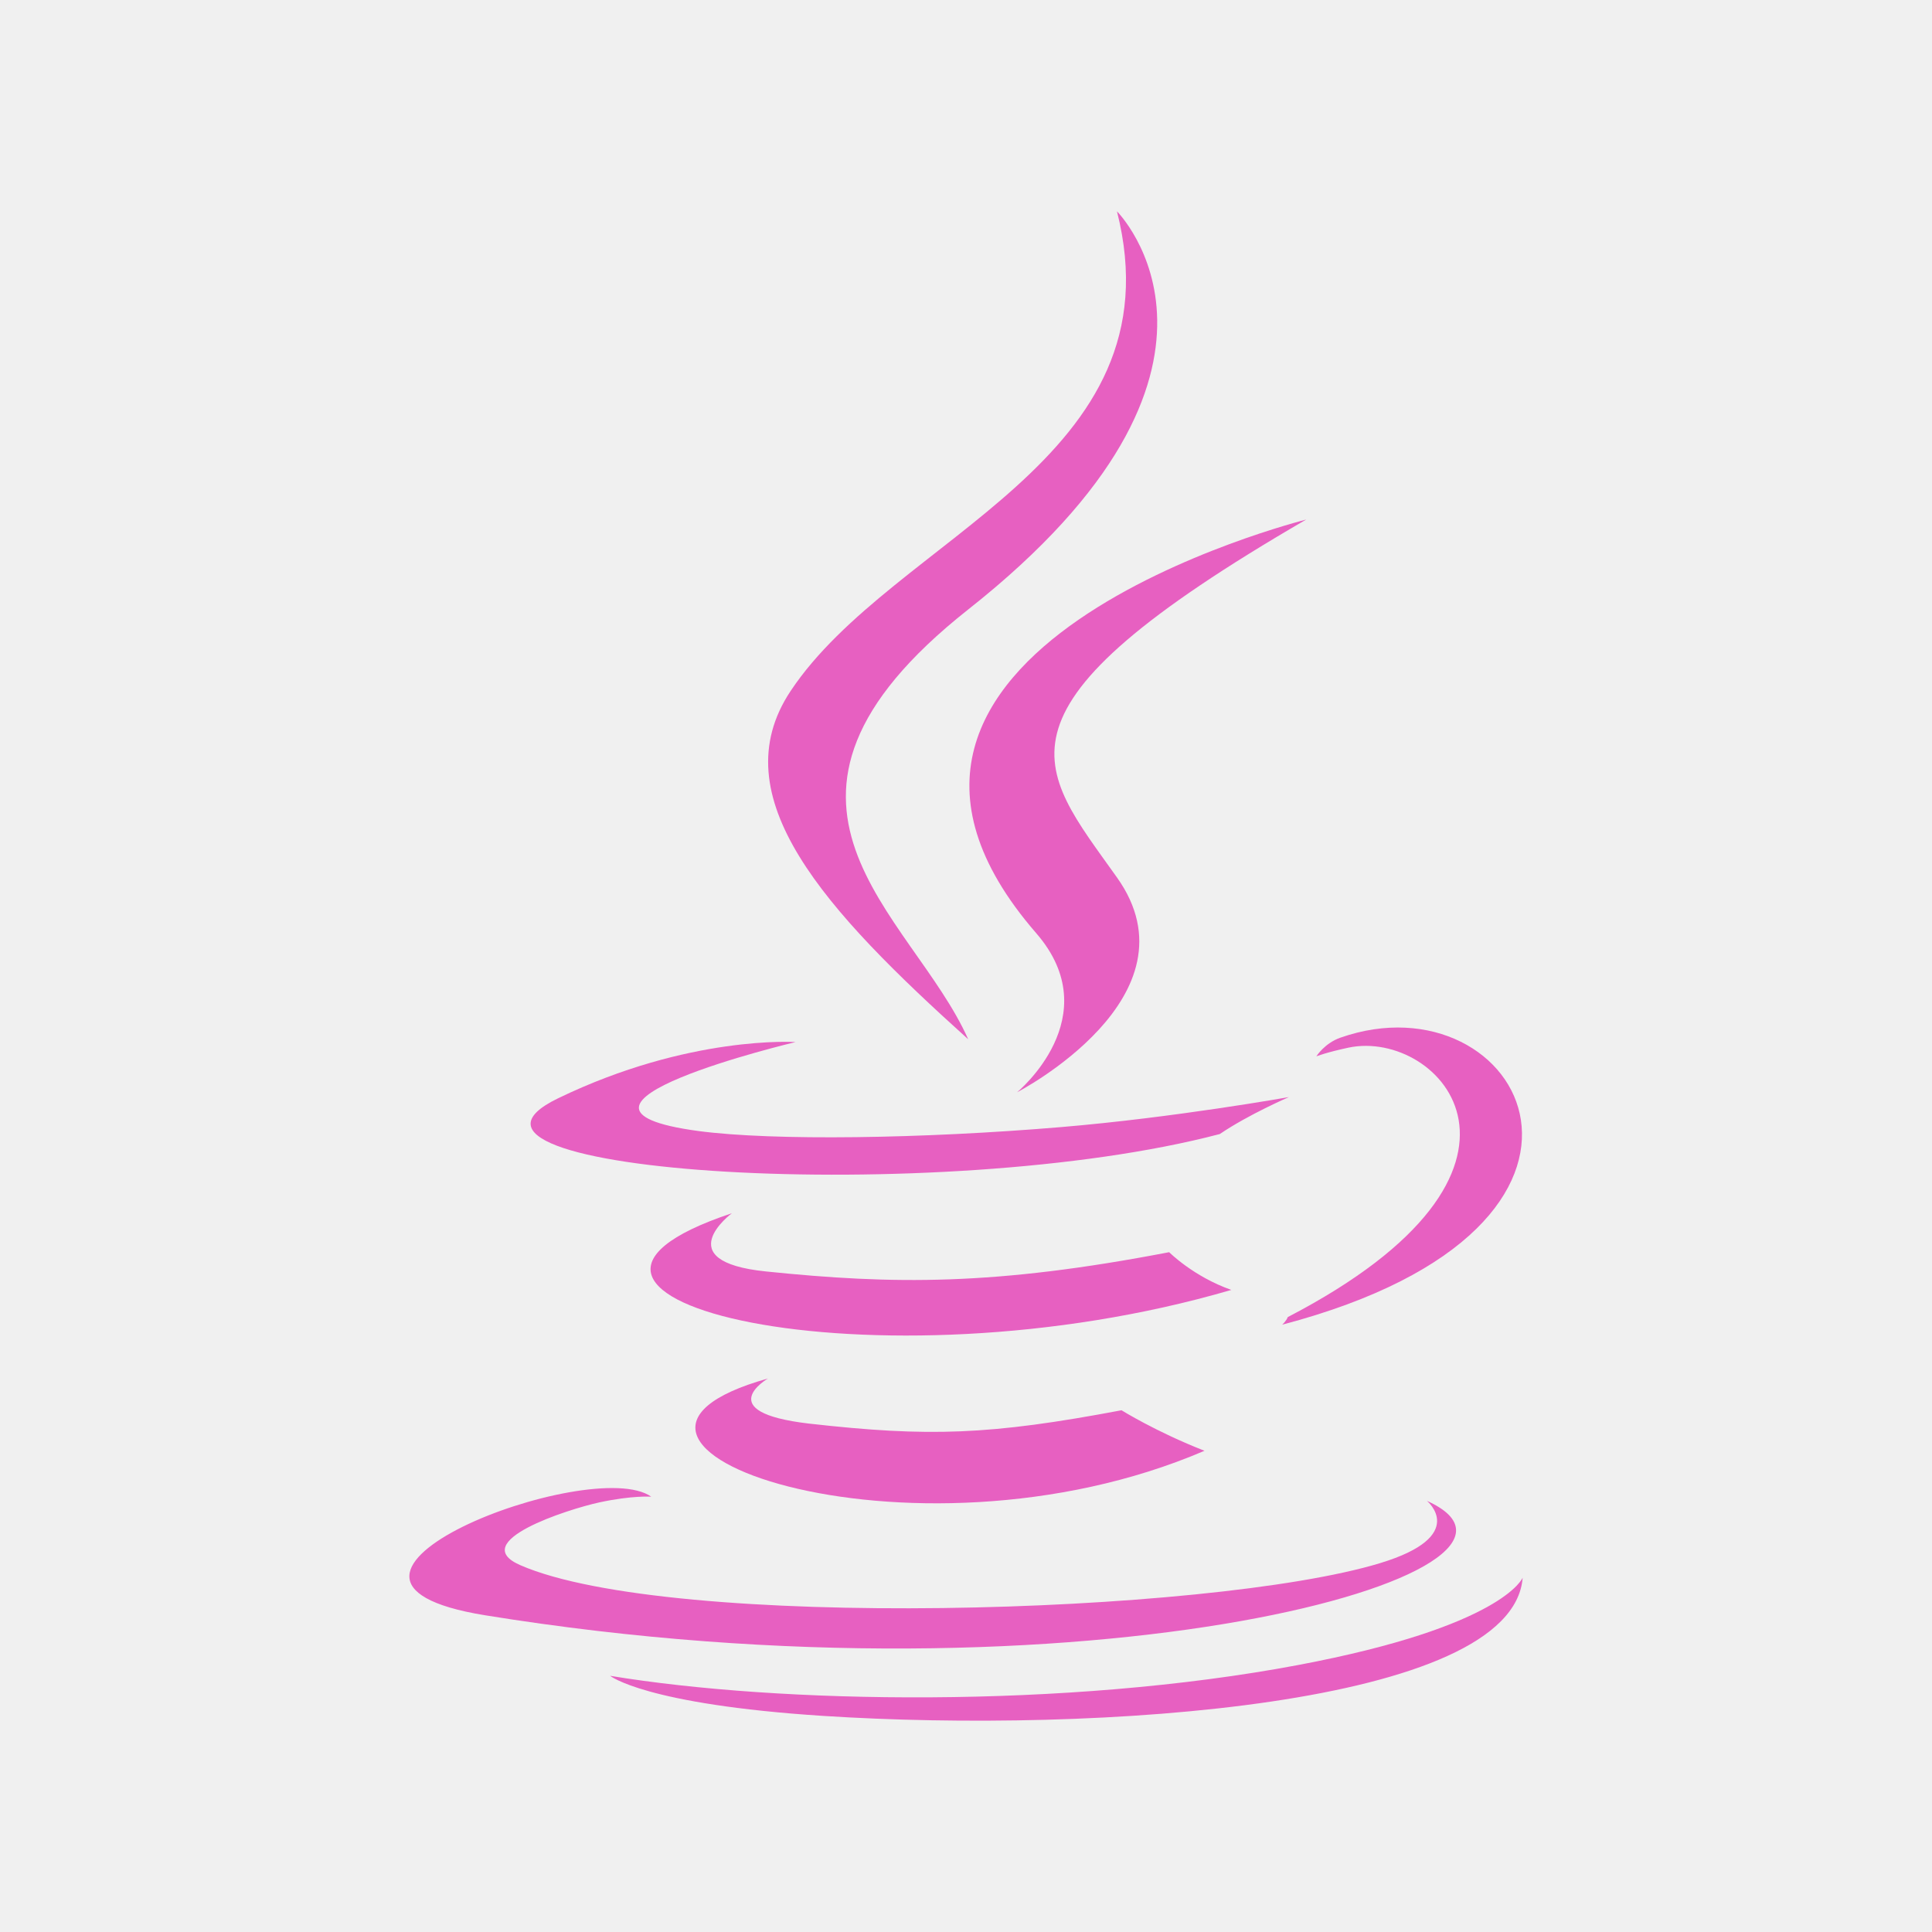
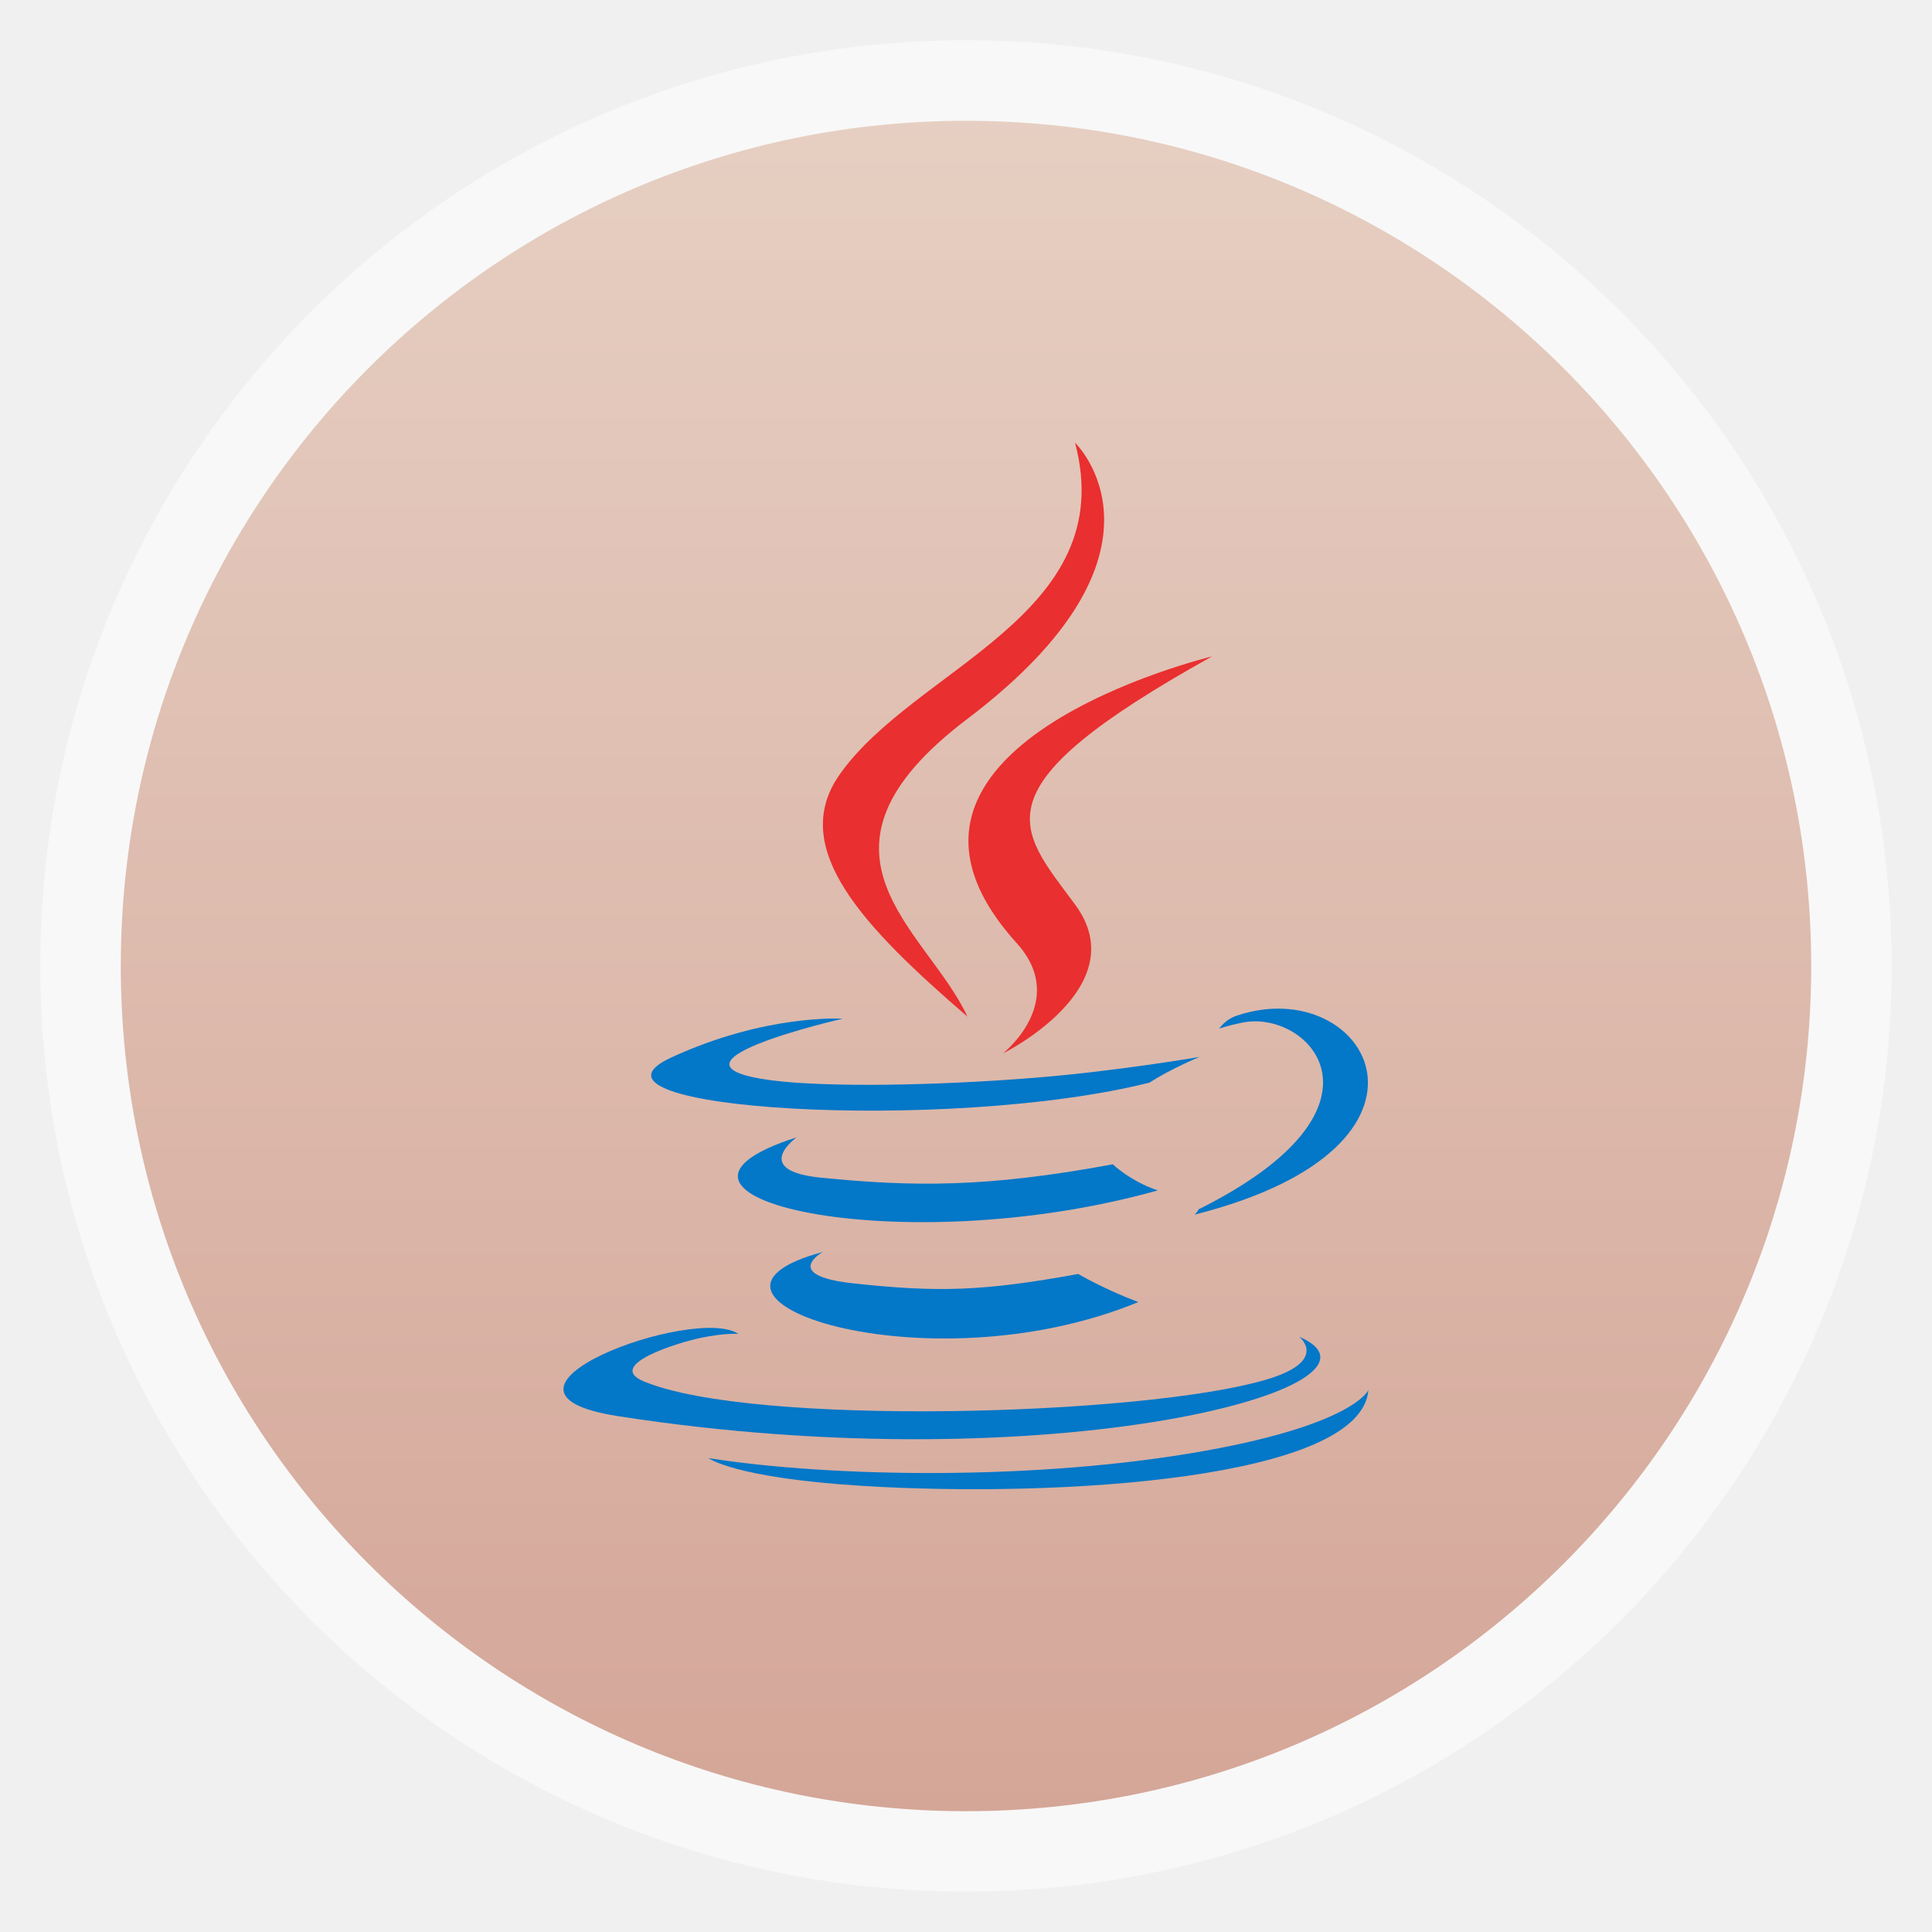
- <svg xmlns="http://www.w3.org/2000/svg" width="47.5" height="47.5" viewBox="0 0 38 38">
-   <g style="fill:#e760c1;fill-rule:evenodd">
-     <path d="M 15.105 27.113 C 15.105 27.113 13.969 27.773 15.91 28 C 18.266 28.266 19.465 28.227 22.059 27.738 C 22.059 27.738 22.742 28.164 23.691 28.535 C 17.879 31.027 10.539 28.391 15.105 27.113 " />
-     <path d="M 14.395 23.863 C 14.395 23.863 13.121 24.809 15.066 25.008 C 17.578 25.266 19.562 25.289 22.996 24.629 C 22.996 24.629 23.473 25.109 24.219 25.371 C 17.191 27.426 9.363 25.535 14.395 23.863 " />
-     <path d="M 20.379 18.352 C 21.812 20 20.004 21.484 20.004 21.484 C 20.004 21.484 23.641 19.605 21.969 17.258 C 20.41 15.062 19.215 13.977 25.691 10.219 C 25.691 10.219 15.527 12.758 20.379 18.352 " />
-     <path d="M 28.066 29.52 C 28.066 29.52 28.906 30.211 27.141 30.746 C 23.789 31.762 13.18 32.07 10.234 30.785 C 9.176 30.324 11.16 29.688 11.785 29.551 C 12.438 29.41 12.809 29.438 12.809 29.438 C 11.633 28.605 5.195 31.066 9.539 31.77 C 21.391 33.691 31.141 30.906 28.066 29.52 " />
-     <path d="M 15.648 20.496 C 15.648 20.496 10.254 21.777 13.738 22.246 C 15.211 22.441 18.145 22.398 20.875 22.168 C 23.109 21.98 25.352 21.578 25.352 21.578 C 25.352 21.578 24.562 21.918 23.992 22.305 C 18.516 23.746 7.93 23.074 10.977 21.602 C 13.555 20.355 15.648 20.496 15.648 20.496 " />
-     <path d="M 25.328 25.906 C 30.898 23.012 28.324 20.23 26.527 20.605 C 26.086 20.699 25.891 20.777 25.891 20.777 C 25.891 20.777 26.051 20.52 26.363 20.41 C 29.922 19.16 32.656 24.098 25.219 26.055 C 25.219 26.055 25.305 25.977 25.328 25.906 " />
-     <path d="M 21.969 4.156 C 21.969 4.156 25.055 7.242 19.043 11.988 C 14.227 15.793 17.945 17.965 19.043 20.441 C 16.23 17.906 14.164 15.672 15.551 13.59 C 17.582 10.539 23.215 9.059 21.969 4.156 " />
-     <path d="M 16.195 33.75 C 21.543 34.094 29.754 33.559 29.949 31.031 C 29.949 31.031 29.574 31.988 25.527 32.75 C 20.965 33.609 15.336 33.512 12 32.961 C 12 32.961 12.684 33.523 16.195 33.75 " />
-   </g>
+ <svg xmlns="http://www.w3.org/2000/svg" xmlns:xlink="http://www.w3.org/1999/xlink" width="48" viewBox="0 0 13.547 13.547" height="48" id="svg2" version="1.1">
+   <defs id="defs4">
+     <linearGradient id="linearGradient4460">
+       <stop offset="0" style="stop-color:#d4a698;stop-opacity:1;" id="stop7" />
+       <stop offset="1" style="stop-color:#e6cfc2;stop-opacity:1;" id="stop9" />
+     </linearGradient>
+     <linearGradient gradientTransform="matrix(1.10526,0,0,1.10526,-134.2803,-295.7649)" xlink:href="#linearGradient4460" id="linearGradient3001" y1="279.096" y2="268.33" gradientUnits="userSpaceOnUse" x2="0" />
+     <linearGradient xlink:href="#linearGradient4460" id="linearGradient3811" gradientUnits="userSpaceOnUse" gradientTransform="matrix(1.10526,0,0,1.10526,-134.2803,-295.7649)" y1="279.096" x2="0" y2="268.33" />
+   </defs>
+   <rect id="rect14" style="opacity:0.5;fill:#ffffff;fill-rule:evenodd" height="12.982" rx="6.491" y="0.282" x="0.282" width="12.982" />
+   <rect id="rect16" style="fill:url(#linearGradient3811);fill-rule:evenodd" height="11.853" rx="5.926" y="0.847" x="0.847" width="11.853" />
+   <path style="fill:#0377c8;fill-rule:evenodd;fill-opacity:1" d="m 5.769,8.779 c 0,0 -0.293,0.163 0.207,0.219 0.607,0.066 0.916,0.056 1.585,-0.065 0,0 0.176,0.105 0.421,0.197 C 6.484,9.746 4.592,9.094 5.769,8.779" id="path3003" />
+   <path style="fill:#0377c8;fill-rule:evenodd;fill-opacity:1" d="m 5.586,7.975 c 0,0 -0.328,0.234 0.173,0.283 0.647,0.064 1.159,0.07 2.044,-0.094 0,0 0.123,0.119 0.315,0.183 C 6.307,8.856 4.289,8.389 5.586,7.975" id="path3005" />
+   <path style="fill:#e92f2f;fill-rule:evenodd;fill-opacity:1" d="M 7.129,6.613 C 7.498,7.021 7.032,7.387 7.032,7.387 c 0,0 0.937,-0.464 0.506,-1.045 C 7.137,5.8 6.829,5.532 8.498,4.603 c 0,0 -2.62,0.628 -1.369,2.01" id="path3007" />
+   <path style="fill:#0377c8;fill-rule:evenodd;fill-opacity:1" d="m 9.11,9.373 c 0,0 0.216,0.171 -0.239,0.303 C 8.008,9.928 5.273,10.004 4.514,9.686 4.241,9.572 4.752,9.415 4.913,9.381 5.082,9.346 5.177,9.353 5.177,9.353 4.874,9.147 3.215,9.756 4.334,9.93 7.389,10.405 9.903,9.716 9.11,9.373" id="path3009" />
+   <path style="fill:#0377c8;fill-rule:evenodd;fill-opacity:1" d="m 5.909,7.143 c 0,0 -1.391,0.317 -0.492,0.433 0.38,0.048 1.136,0.038 1.84,-0.019 0.576,-0.046 1.154,-0.146 1.154,-0.146 0,0 -0.203,0.084 -0.35,0.18 C 6.648,7.946 3.92,7.78 4.705,7.416 5.37,7.108 5.909,7.143 5.909,7.143" id="path3011" />
+   <path style="fill:#0377c8;fill-rule:evenodd;fill-opacity:1" d="M 8.404,8.48 C 9.84,7.765 9.177,7.077 8.714,7.17 8.6,7.193 8.549,7.213 8.549,7.213 c 0,0 0.041,-0.064 0.122,-0.091 0.917,-0.309 1.622,0.911 -0.295,1.395 0,0 0.022,-0.019 0.028,-0.037" id="path3013" />
+   <path style="fill:#e92f2f;fill-rule:evenodd;fill-opacity:1" d="m 7.538,3.104 c 0,0 0.795,0.763 -0.754,1.936 -1.242,0.94 -0.283,1.477 0,2.089 C 6.059,6.503 5.527,5.951 5.884,5.436 6.408,4.682 7.86,4.316 7.538,3.104" id="path3015" />
+   <path style="fill:#0377c8;fill-rule:evenodd;fill-opacity:1" d="m 6.05,10.419 c 1.378,0.085 3.495,-0.047 3.545,-0.672 0,0 -0.097,0.237 -1.14,0.425 -1.176,0.212 -2.627,0.188 -3.487,0.052 0,0 0.176,0.139 1.081,0.195" id="path3017" />
</svg>
